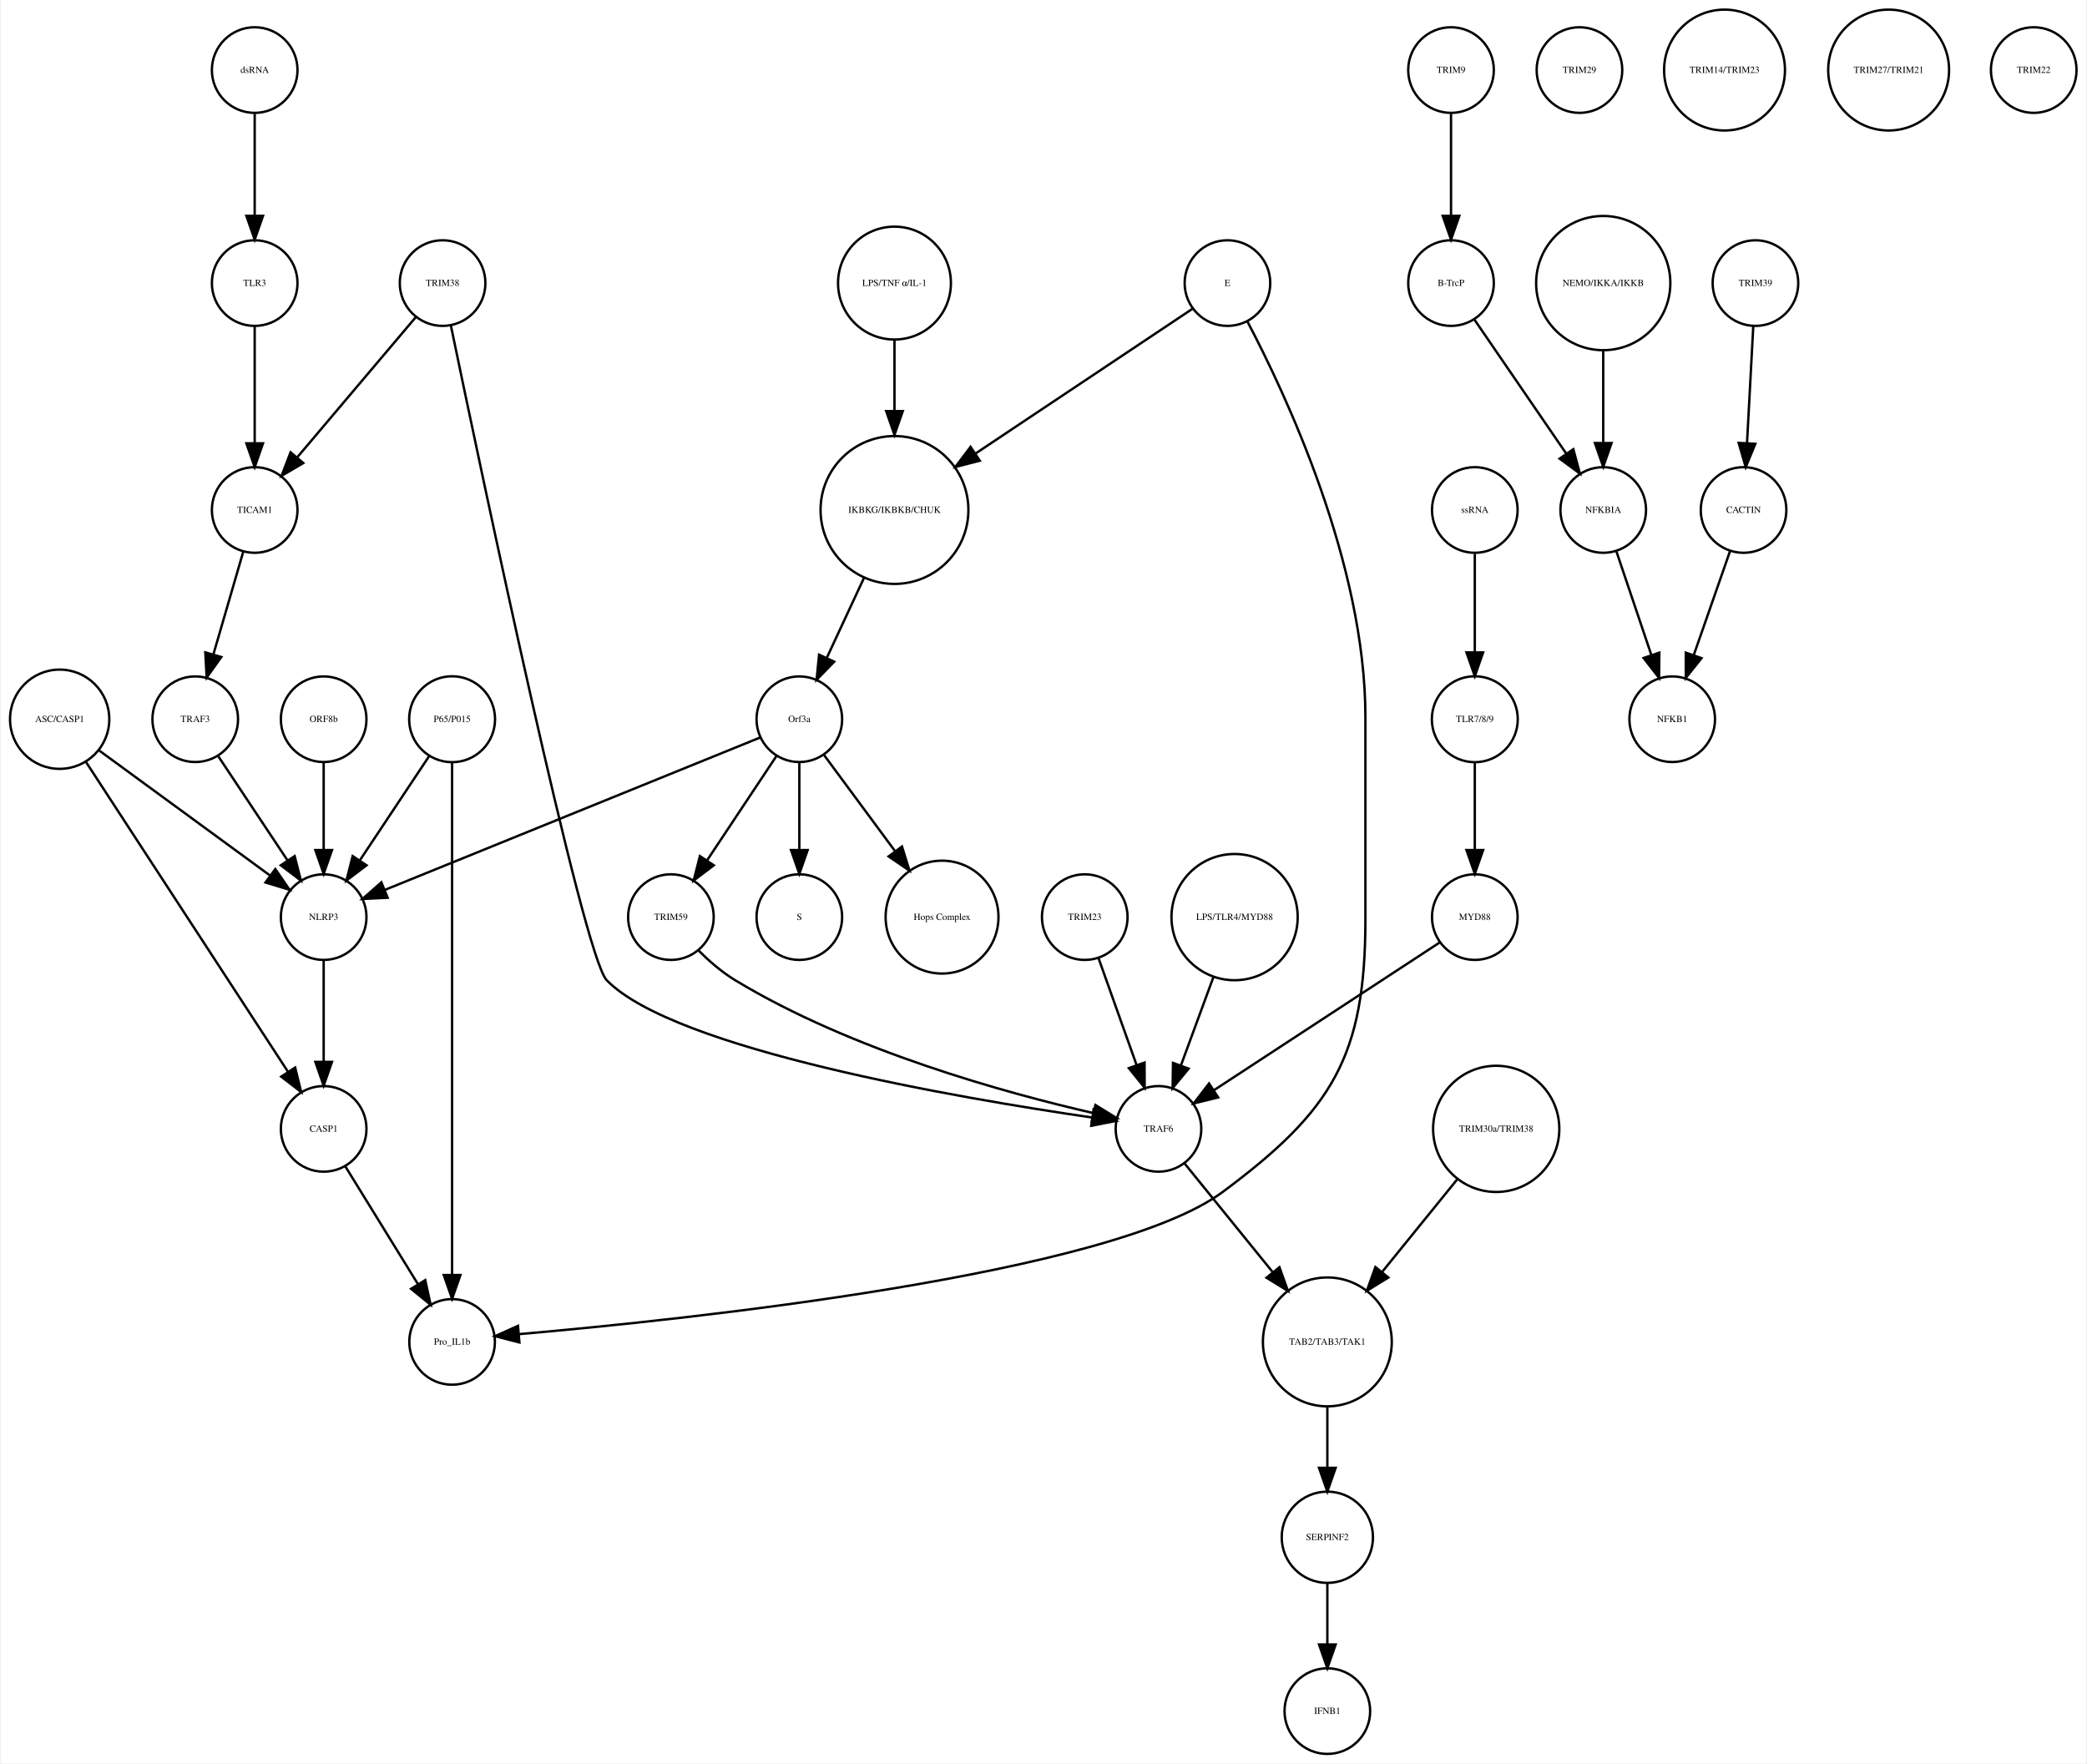
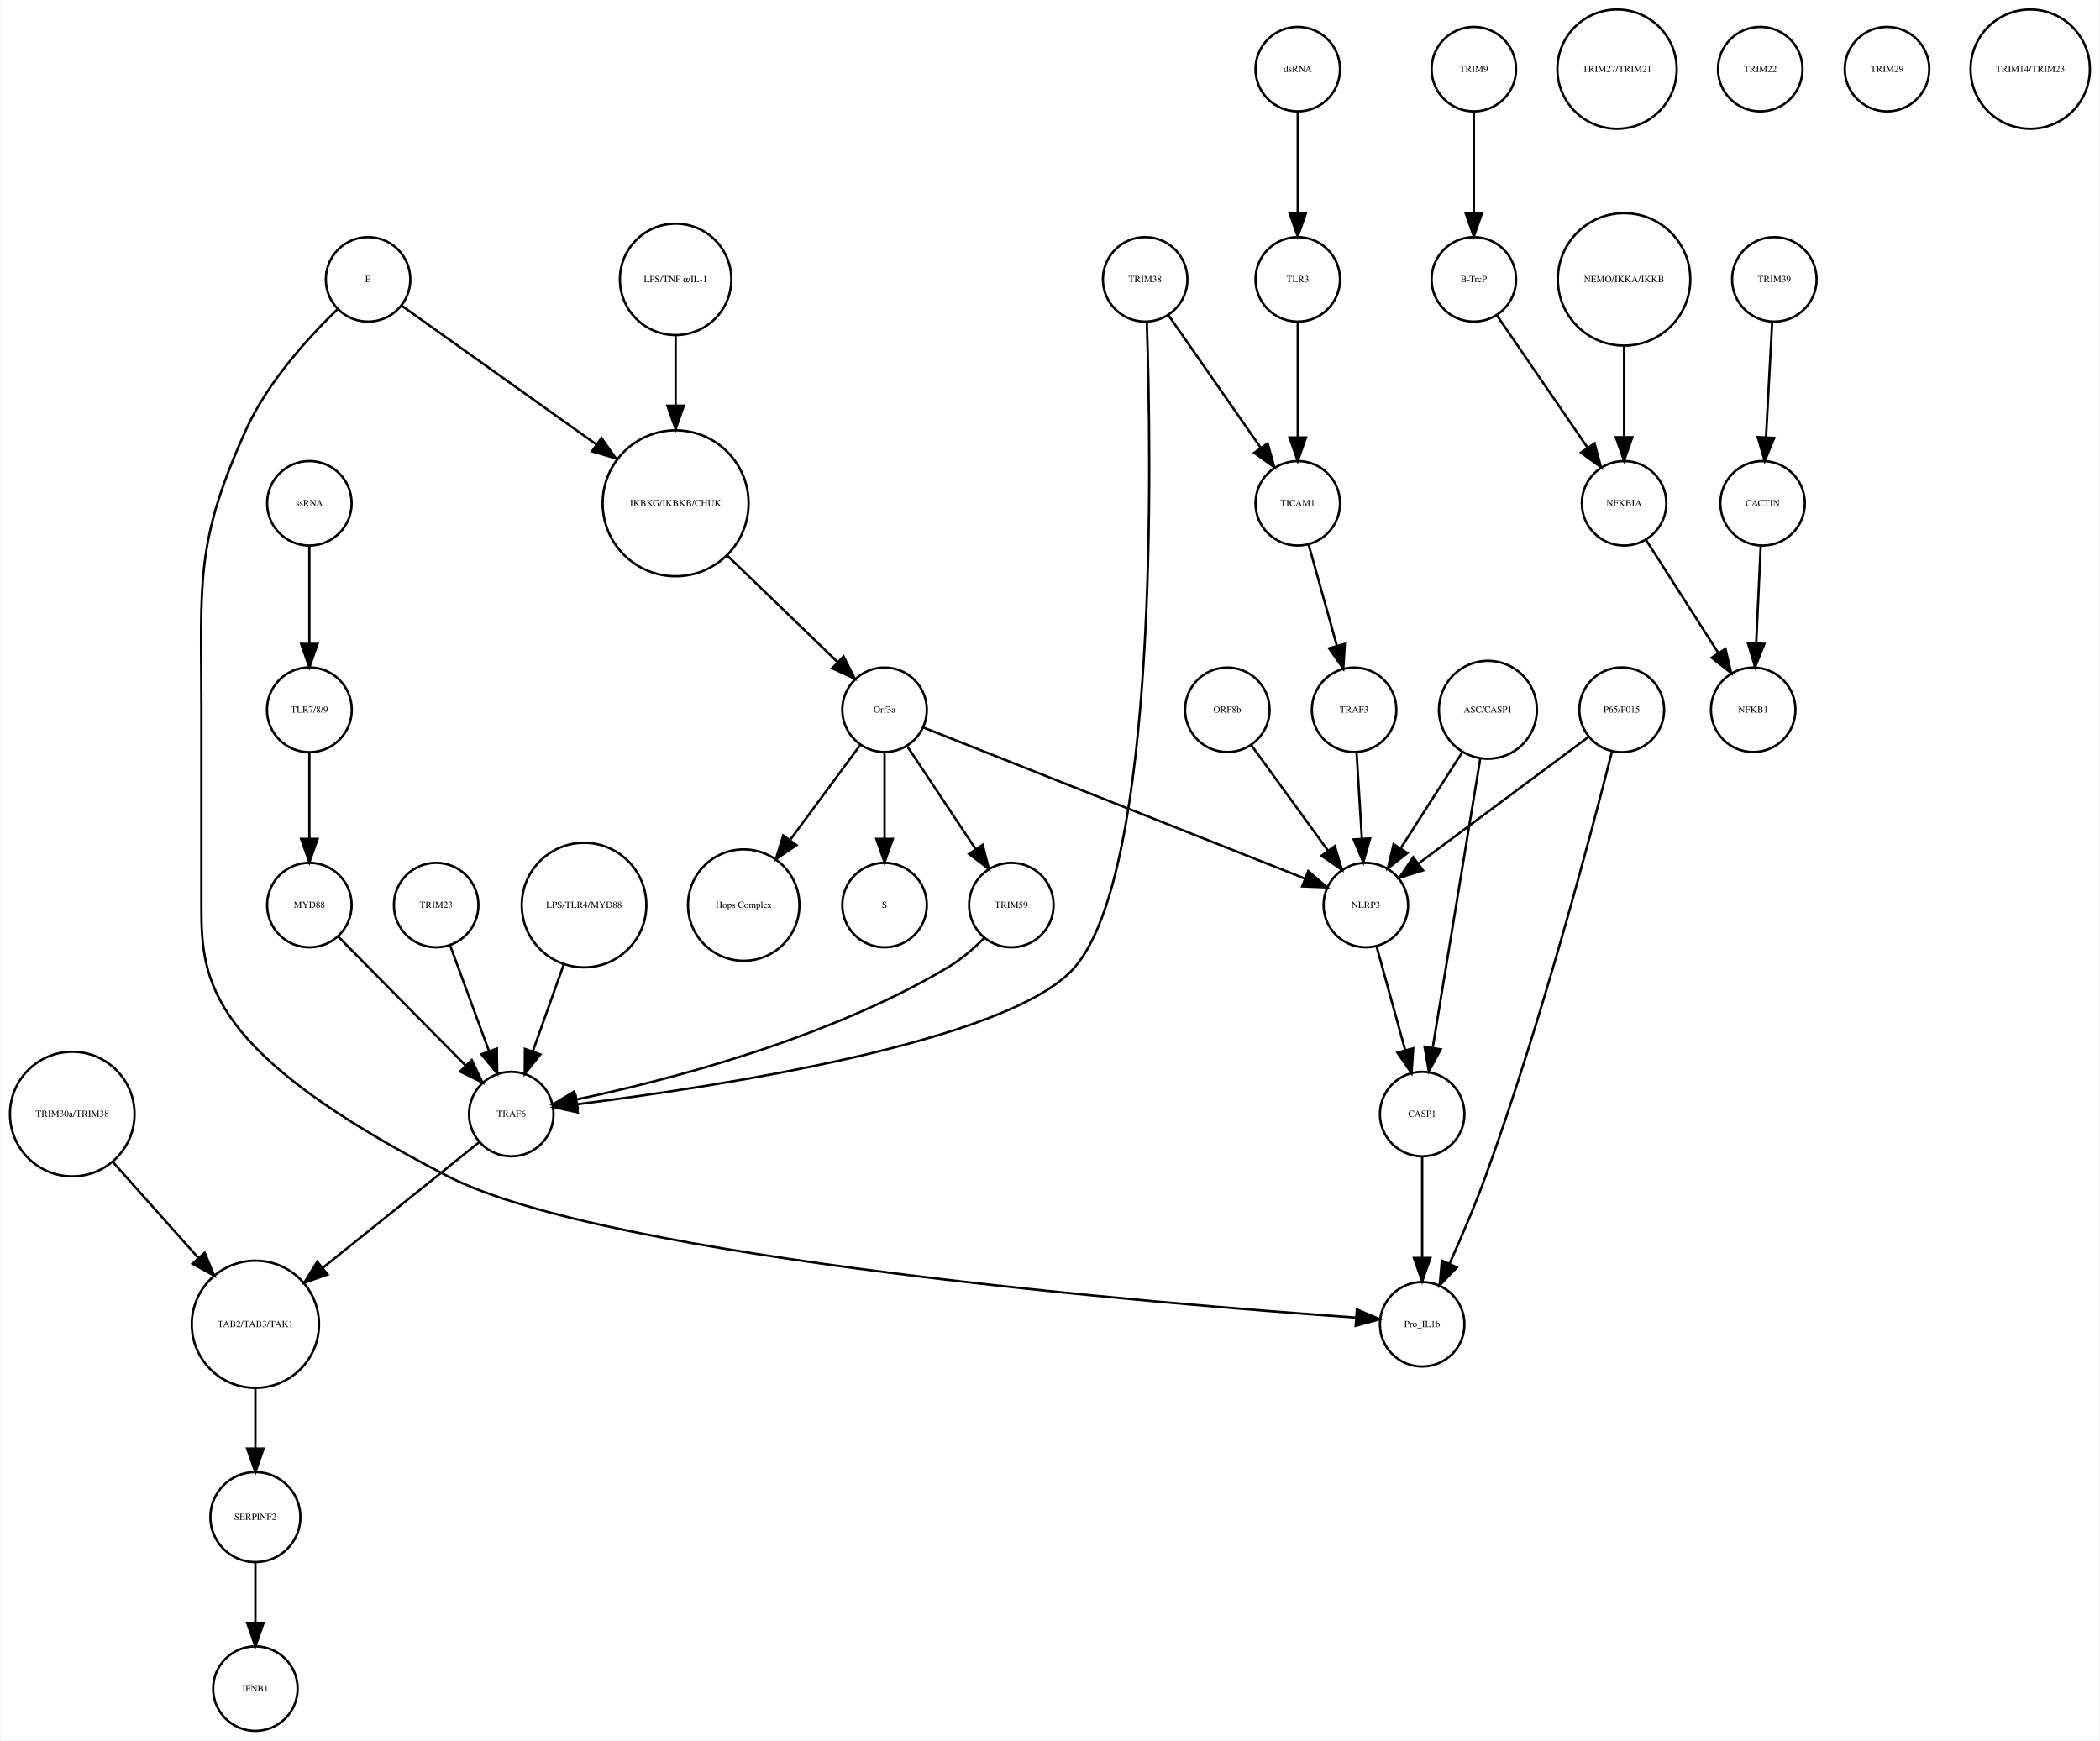
- <svg xmlns="http://www.w3.org/2000/svg" width="877pt" height="741pt" viewBox="0.00 0.00 876.68 741.41">
+ <svg xmlns="http://www.w3.org/2000/svg" width="894pt" height="741pt" viewBox="0.00 0.00 893.97 741.41">
  <g id="graph0" class="graph" transform="scale(1 1) rotate(0) translate(4 737.415)">
-     <polygon fill="white" stroke="none" points="-4,4 -4,-737.415 872.683,-737.415 872.683,4 -4,4" />
+     <polygon fill="white" stroke="none" points="-4,4 -4,-737.415 889.972,-737.415 889.972,4 -4,4" />
    <g id="node1" class="node">
-       <ellipse fill="none" stroke="black" cx="371.683" cy="-522.999" rx="31.08" ry="31.08" />
-       <text text-anchor="middle" x="371.683" y="-521.799" font-family="Times,serif" font-size="4.00">IKBKG/IKBKB/CHUK</text>
+       <ellipse fill="none" stroke="black" cx="283.517" cy="-522.999" rx="31.08" ry="31.08" />
+       <text text-anchor="middle" x="283.517" y="-521.799" font-family="Times,serif" font-size="4.00">IKBKG/IKBKB/CHUK</text>
    </g>
    <g id="node2" class="node">
-       <ellipse fill="none" stroke="black" cx="331.683" cy="-435.026" rx="18" ry="18" />
-       <text text-anchor="middle" x="331.683" y="-433.826" font-family="Times,serif" font-size="4.00">Orf3a</text>
+       <ellipse fill="none" stroke="black" cx="372.517" cy="-435.026" rx="18" ry="18" />
+       <text text-anchor="middle" x="372.517" y="-433.826" font-family="Times,serif" font-size="4.00">Orf3a</text>
    </g>
    <g id="edge1" class="edge">
-       <path fill="none" stroke="black" d="M358.806,-494.323C353.822,-483.61 348.158,-471.437 343.3,-460.996" />
-       <polygon fill="black" stroke="black" points="346.33,-459.21 338.938,-451.62 339.983,-462.163 346.33,-459.21" />
+       <path fill="none" stroke="black" d="M305.517,-500.747C319.936,-486.818 338.633,-468.757 352.61,-455.255" />
+       <polygon fill="black" stroke="black" points="355.072,-457.743 359.833,-448.278 350.209,-452.709 355.072,-457.743" />
    </g>
    <g id="node3" class="node">
-       <ellipse fill="none" stroke="black" cx="331.683" cy="-351.827" rx="18" ry="18" />
-       <text text-anchor="middle" x="331.683" y="-350.627" font-family="Times,serif" font-size="4.00">S</text>
+       <ellipse fill="none" stroke="black" cx="372.517" cy="-351.827" rx="18" ry="18" />
+       <text text-anchor="middle" x="372.517" y="-350.627" font-family="Times,serif" font-size="4.00">S</text>
    </g>
    <g id="edge2" class="edge">
-       <path fill="none" stroke="black" d="M331.683,-416.806C331.683,-406.148 331.683,-392.23 331.683,-380.097" />
-       <polygon fill="black" stroke="black" points="335.183,-380.022 331.683,-370.022 328.183,-380.022 335.183,-380.022" />
+       <path fill="none" stroke="black" d="M372.517,-416.806C372.517,-406.148 372.517,-392.23 372.517,-380.097" />
+       <polygon fill="black" stroke="black" points="376.017,-380.022 372.517,-370.022 369.017,-380.022 376.017,-380.022" />
    </g>
    <g id="node9" class="node">
-       <ellipse fill="none" stroke="black" cx="391.683" cy="-351.827" rx="23.73" ry="23.73" />
-       <text text-anchor="middle" x="391.683" y="-350.627" font-family="Times,serif" font-size="4.00">Hops Complex</text>
+       <ellipse fill="none" stroke="black" cx="312.517" cy="-351.827" rx="23.73" ry="23.73" />
+       <text text-anchor="middle" x="312.517" y="-350.627" font-family="Times,serif" font-size="4.00">Hops Complex</text>
    </g>
    <g id="edge3" class="edge">
-       <path fill="none" stroke="black" d="M342.134,-419.882C350.287,-408.85 361.85,-393.2 371.756,-379.794" />
-       <polygon fill="black" stroke="black" points="374.846,-381.502 377.974,-371.379 369.216,-377.342 374.846,-381.502" />
+       <path fill="none" stroke="black" d="M362.065,-419.882C353.913,-408.85 342.349,-393.2 332.443,-379.794" />
+       <polygon fill="black" stroke="black" points="334.983,-377.342 326.225,-371.379 329.353,-381.502 334.983,-377.342" />
+     </g>
+     <g id="node29" class="node">
+       <ellipse fill="none" stroke="black" cx="426.517" cy="-351.827" rx="18" ry="18" />
+       <text text-anchor="middle" x="426.517" y="-350.627" font-family="Times,serif" font-size="4.00">TRIM59</text>
+     </g>
+     <g id="edge4" class="edge">
+       <path fill="none" stroke="black" d="M382.171,-419.51C390.234,-407.385 401.875,-389.88 411.208,-375.847" />
+       <polygon fill="black" stroke="black" points="414.323,-377.483 416.946,-367.218 408.494,-373.607 414.323,-377.483" />
+     </g>
+     <g id="node38" class="node">
+       <ellipse fill="none" stroke="black" cx="577.517" cy="-351.827" rx="18" ry="18" />
+       <text text-anchor="middle" x="577.517" y="-350.627" font-family="Times,serif" font-size="4.00">NLRP3</text>
+     </g>
+     <g id="edge5" class="edge">
+       <path fill="none" stroke="black" d="M388.946,-427.519C424.482,-413.443 508.726,-380.074 551.554,-363.111" />
+       <polygon fill="black" stroke="black" points="553,-366.302 561.009,-359.366 550.423,-359.794 553,-366.302" />
+     </g>
+     <g id="node4" class="node">
+       <ellipse fill="none" stroke="black" cx="623.517" cy="-707.959" rx="18" ry="18" />
+       <text text-anchor="middle" x="623.517" y="-706.759" font-family="Times,serif" font-size="4.00">TRIM9</text>
+     </g>
+     <g id="node5" class="node">
+       <ellipse fill="none" stroke="black" cx="623.517" cy="-618.396" rx="18" ry="18" />
+       <text text-anchor="middle" x="623.517" y="-617.196" font-family="Times,serif" font-size="4.00">B-TrcP</text>
+     </g>
+     <g id="edge6" class="edge">
+       <path fill="none" stroke="black" d="M623.517,-689.659C623.517,-677.426 623.517,-660.775 623.517,-646.753" />
+       <polygon fill="black" stroke="black" points="627.017,-646.659 623.517,-636.659 620.017,-646.659 627.017,-646.659" />
+     </g>
+     <g id="node19" class="node">
+       <ellipse fill="none" stroke="black" cx="687.517" cy="-522.999" rx="18" ry="18" />
+       <text text-anchor="middle" x="687.517" y="-521.799" font-family="Times,serif" font-size="4.00">NFKBIA</text>
+     </g>
+     <g id="edge7" class="edge">
+       <path fill="none" stroke="black" d="M633.237,-603.211C643.48,-588.262 659.771,-564.489 671.835,-546.883" />
+       <polygon fill="black" stroke="black" points="674.939,-548.545 677.705,-538.317 669.165,-544.588 674.939,-548.545" />
+     </g>
+     <g id="node6" class="node">
+       <ellipse fill="none" stroke="black" cx="751.517" cy="-618.396" rx="18" ry="18" />
+       <text text-anchor="middle" x="751.517" y="-617.196" font-family="Times,serif" font-size="4.00">TRIM39</text>
+     </g>
+     <g id="node7" class="node">
+       <ellipse fill="none" stroke="black" cx="746.517" cy="-522.999" rx="18" ry="18" />
+       <text text-anchor="middle" x="746.517" y="-521.799" font-family="Times,serif" font-size="4.00">CACTIN</text>
+     </g>
+     <g id="edge8" class="edge">
+       <path fill="none" stroke="black" d="M750.599,-600.265C749.866,-586.573 748.825,-567.12 747.977,-551.288" />
+       <polygon fill="black" stroke="black" points="751.457,-550.819 747.428,-541.021 744.467,-551.193 751.457,-550.819" />
+     </g>
+     <g id="node8" class="node">
+       <ellipse fill="none" stroke="black" cx="742.517" cy="-435.026" rx="18" ry="18" />
+       <text text-anchor="middle" x="742.517" y="-433.826" font-family="Times,serif" font-size="4.00">NFKB1</text>
+     </g>
+     <g id="edge9" class="edge">
+       <path fill="none" stroke="black" d="M745.726,-505.013C745.176,-493.198 744.431,-477.184 743.798,-463.559" />
+       <polygon fill="black" stroke="black" points="747.28,-463.097 743.319,-453.271 740.287,-463.423 747.28,-463.097" />
    </g>
    <g id="node10" class="node">
-       <ellipse fill="none" stroke="black" cx="131.683" cy="-351.827" rx="18" ry="18" />
-       <text text-anchor="middle" x="131.683" y="-350.627" font-family="Times,serif" font-size="4.00">NLRP3</text>
-     </g>
-     <g id="edge4" class="edge">
-       <path fill="none" stroke="black" d="M315.316,-427.381C280.583,-413.28 199.266,-380.265 157.478,-363.3" />
-       <polygon fill="black" stroke="black" points="158.577,-359.969 147.995,-359.45 155.944,-366.455 158.577,-359.969" />
+       <ellipse fill="none" stroke="black" cx="548.517" cy="-522.999" rx="18" ry="18" />
+       <text text-anchor="middle" x="548.517" y="-521.799" font-family="Times,serif" font-size="4.00">TICAM1</text>
+     </g>
+     <g id="node35" class="node">
+       <ellipse fill="none" stroke="black" cx="572.517" cy="-435.026" rx="18" ry="18" />
+       <text text-anchor="middle" x="572.517" y="-433.826" font-family="Times,serif" font-size="4.00">TRAF3</text>
+     </g>
+     <g id="edge10" class="edge">
+       <path fill="none" stroke="black" d="M553.144,-505.422C556.531,-493.291 561.196,-476.578 565.1,-462.593" />
+       <polygon fill="black" stroke="black" points="568.586,-463.125 567.903,-452.552 561.843,-461.242 568.586,-463.125" />
+     </g>
+     <g id="node11" class="node">
+       <ellipse fill="none" stroke="black" cx="104.517" cy="-173.231" rx="27.094" ry="27.094" />
+       <text text-anchor="middle" x="104.517" y="-172.031" font-family="Times,serif" font-size="4.00">TAB2/TAB3/TAK1</text>
+     </g>
+     <g id="node31" class="node">
+       <ellipse fill="none" stroke="black" cx="104.517" cy="-91.092" rx="19.184" ry="19.184" />
+       <text text-anchor="middle" x="104.517" y="-89.892" font-family="Times,serif" font-size="4.00">SERPINF2</text>
+     </g>
+     <g id="edge11" class="edge">
+       <path fill="none" stroke="black" d="M104.517,-145.99C104.517,-137.774 104.517,-128.673 104.517,-120.325" />
+       <polygon fill="black" stroke="black" points="108.017,-120.277 104.517,-110.277 101.017,-120.277 108.017,-120.277" />
+     </g>
+     <g id="node12" class="node">
+       <ellipse fill="none" stroke="black" cx="686.517" cy="-435.026" rx="18.062" ry="18.062" />
+       <text text-anchor="middle" x="686.517" y="-433.826" font-family="Times,serif" font-size="4.00">P65/P015</text>
+     </g>
+     <g id="node37" class="node">
+       <ellipse fill="none" stroke="black" cx="601.517" cy="-173.231" rx="18" ry="18" />
+       <text text-anchor="middle" x="601.517" y="-172.031" font-family="Times,serif" font-size="4.00">Pro_IL1b</text>
+     </g>
+     <g id="edge12" class="edge">
+       <path fill="none" stroke="black" d="M682.391,-417.394C673.721,-383.096 652.422,-302.201 628.517,-236.277 623.994,-223.806 618.208,-210.265 613.153,-199.024" />
+       <polygon fill="black" stroke="black" points="616.288,-197.463 608.949,-189.822 609.921,-200.372 616.288,-197.463" />
+     </g>
+     <g id="edge13" class="edge">
+       <path fill="none" stroke="black" d="M672.267,-423.411C653.825,-409.673 621.491,-385.585 599.792,-369.421" />
+       <polygon fill="black" stroke="black" points="601.88,-366.612 591.77,-363.445 597.698,-372.226 601.88,-366.612" />
+     </g>
+     <g id="node13" class="node">
+       <ellipse fill="none" stroke="black" cx="283.517" cy="-618.396" rx="23.73" ry="23.73" />
+       <text text-anchor="middle" x="283.517" y="-617.196" font-family="Times,serif" font-size="4.00">LPS/TNF α/IL-1</text>
+     </g>
+     <g id="edge14" class="edge">
+       <path fill="none" stroke="black" d="M283.517,-594.309C283.517,-585.408 283.517,-574.955 283.517,-564.87" />
+       <polygon fill="black" stroke="black" points="287.017,-564.574 283.517,-554.574 280.017,-564.574 287.017,-564.574" />
+     </g>
+     <g id="node14" class="node">
+       <ellipse fill="none" stroke="black" cx="127.517" cy="-435.026" rx="18.062" ry="18.062" />
+       <text text-anchor="middle" x="127.517" y="-433.826" font-family="Times,serif" font-size="4.00">TLR7/8/9</text>
+     </g>
+     <g id="node39" class="node">
+       <ellipse fill="none" stroke="black" cx="127.517" cy="-351.827" rx="18" ry="18" />
+       <text text-anchor="middle" x="127.517" y="-350.627" font-family="Times,serif" font-size="4.00">MYD88</text>
+     </g>
+     <g id="edge15" class="edge">
+       <path fill="none" stroke="black" d="M127.517,-416.806C127.517,-406.148 127.517,-392.23 127.517,-380.097" />
+       <polygon fill="black" stroke="black" points="131.017,-380.022 127.517,-370.022 124.017,-380.022 131.017,-380.022" />
+     </g>
+     <g id="node15" class="node">
+       <ellipse fill="none" stroke="black" cx="26.517" cy="-262.794" rx="26.533" ry="26.533" />
+       <text text-anchor="middle" x="26.517" y="-261.594" font-family="Times,serif" font-size="4.00">TRIM30a/TRIM38</text>
+     </g>
+     <g id="edge16" class="edge">
+       <path fill="none" stroke="black" d="M43.827,-242.361C54.557,-230.315 68.499,-214.663 80.314,-201.4" />
+       <polygon fill="black" stroke="black" points="82.946,-203.707 86.984,-193.912 77.719,-199.051 82.946,-203.707" />
+     </g>
+     <g id="node16" class="node">
+       <ellipse fill="none" stroke="black" cx="548.517" cy="-707.959" rx="18" ry="18" />
+       <text text-anchor="middle" x="548.517" y="-706.759" font-family="Times,serif" font-size="4.00">dsRNA</text>
+     </g>
+     <g id="node17" class="node">
+       <ellipse fill="none" stroke="black" cx="548.517" cy="-618.396" rx="18" ry="18" />
+       <text text-anchor="middle" x="548.517" y="-617.196" font-family="Times,serif" font-size="4.00">TLR3</text>
+     </g>
+     <g id="edge17" class="edge">
+       <path fill="none" stroke="black" d="M548.517,-689.659C548.517,-677.426 548.517,-660.775 548.517,-646.753" />
+       <polygon fill="black" stroke="black" points="552.017,-646.659 548.517,-636.659 545.017,-646.659 552.017,-646.659" />
+     </g>
+     <g id="edge18" class="edge">
+       <path fill="none" stroke="black" d="M548.517,-600.265C548.517,-586.573 548.517,-567.12 548.517,-551.288" />
+       <polygon fill="black" stroke="black" points="552.017,-551.02 548.517,-541.021 545.017,-551.021 552.017,-551.02" />
+     </g>
+     <g id="node18" class="node">
+       <ellipse fill="none" stroke="black" cx="684.517" cy="-707.959" rx="25.412" ry="25.412" />
+       <text text-anchor="middle" x="684.517" y="-706.759" font-family="Times,serif" font-size="4.00">TRIM27/TRIM21</text>
+     </g>
+     <g id="edge19" class="edge">
+       <path fill="none" stroke="black" d="M696.847,-507.415C705.301,-494.199 717.903,-474.501 727.729,-459.142" />
+       <polygon fill="black" stroke="black" points="730.7,-460.992 733.141,-450.682 724.803,-457.219 730.7,-460.992" />
+     </g>
+     <g id="node20" class="node">
+       <ellipse fill="none" stroke="black" cx="745.517" cy="-707.959" rx="18" ry="18" />
+       <text text-anchor="middle" x="745.517" y="-706.759" font-family="Times,serif" font-size="4.00">TRIM22</text>
+     </g>
+     <g id="node21" class="node">
+       <ellipse fill="none" stroke="black" cx="127.517" cy="-522.999" rx="18" ry="18" />
+       <text text-anchor="middle" x="127.517" y="-521.799" font-family="Times,serif" font-size="4.00">ssRNA</text>
+     </g>
+     <g id="edge20" class="edge">
+       <path fill="none" stroke="black" d="M127.517,-504.601C127.517,-492.754 127.517,-476.83 127.517,-463.309" />
+       <polygon fill="black" stroke="black" points="131.017,-463.105 127.517,-453.105 124.017,-463.105 131.017,-463.105" />
+     </g>
+     <g id="node22" class="node">
+       <ellipse fill="none" stroke="black" cx="629.517" cy="-435.026" rx="20.867" ry="20.867" />
+       <text text-anchor="middle" x="629.517" y="-433.826" font-family="Times,serif" font-size="4.00">ASC/CASP1</text>
+     </g>
+     <g id="node34" class="node">
+       <ellipse fill="none" stroke="black" cx="601.517" cy="-262.794" rx="18" ry="18" />
+       <text text-anchor="middle" x="601.517" y="-261.594" font-family="Times,serif" font-size="4.00">CASP1</text>
+     </g>
+     <g id="edge21" class="edge">
+       <path fill="none" stroke="black" d="M626.305,-414.499C621.327,-384.238 611.734,-325.912 606.052,-291.368" />
+       <polygon fill="black" stroke="black" points="609.432,-290.353 604.355,-281.054 602.525,-291.489 609.432,-290.353" />
+     </g>
+     <g id="edge22" class="edge">
+       <path fill="none" stroke="black" d="M618.742,-417.202C611.104,-405.275 600.76,-389.122 592.344,-375.98" />
+       <polygon fill="black" stroke="black" points="595.223,-373.986 586.883,-367.452 589.328,-377.761 595.223,-373.986" />
+     </g>
+     <g id="node23" class="node">
+       <ellipse fill="none" stroke="black" cx="244.517" cy="-351.827" rx="26.533" ry="26.533" />
+       <text text-anchor="middle" x="244.517" y="-350.627" font-family="Times,serif" font-size="4.00">LPS/TLR4/MYD88</text>
+     </g>
+     <g id="node27" class="node">
+       <ellipse fill="none" stroke="black" cx="213.517" cy="-262.794" rx="18" ry="18" />
+       <text text-anchor="middle" x="213.517" y="-261.594" font-family="Times,serif" font-size="4.00">TRAF6</text>
+     </g>
+     <g id="edge23" class="edge">
+       <path fill="none" stroke="black" d="M235.881,-326.583C231.78,-315.068 226.875,-301.297 222.705,-289.59" />
+       <polygon fill="black" stroke="black" points="225.92,-288.187 219.268,-279.941 219.326,-290.536 225.92,-288.187" />
+     </g>
+     <g id="node24" class="node">
+       <ellipse fill="none" stroke="black" cx="518.517" cy="-435.026" rx="18" ry="18" />
+       <text text-anchor="middle" x="518.517" y="-433.826" font-family="Times,serif" font-size="4.00">ORF8b</text>
+     </g>
+     <g id="edge24" class="edge">
+       <path fill="none" stroke="black" d="M528.794,-419.882C537.761,-407.54 550.927,-389.421 561.312,-375.128" />
+       <polygon fill="black" stroke="black" points="564.311,-376.956 567.357,-366.809 558.648,-372.841 564.311,-376.956" />
+     </g>
+     <g id="node25" class="node">
+       <ellipse fill="none" stroke="black" cx="104.517" cy="-18" rx="18" ry="18" />
+       <text text-anchor="middle" x="104.517" y="-16.8" font-family="Times,serif" font-size="4.00">IFNB1</text>
+     </g>
+     <g id="node26" class="node">
+       <ellipse fill="none" stroke="black" cx="483.517" cy="-618.396" rx="18" ry="18" />
+       <text text-anchor="middle" x="483.517" y="-617.196" font-family="Times,serif" font-size="4.00">TRIM38</text>
+     </g>
+     <g id="edge25" class="edge">
+       <path fill="none" stroke="black" d="M493.389,-603.211C503.792,-588.262 520.337,-564.489 532.59,-546.883" />
+       <polygon fill="black" stroke="black" points="535.712,-548.524 538.551,-538.317 529.966,-544.526 535.712,-548.524" />
+     </g>
+     <g id="edge26" class="edge">
+       <path fill="none" stroke="black" d="M484.22,-600.122C486.147,-543.802 489.2,-366.732 453.517,-325.31 425.889,-293.241 298.886,-274.122 241.638,-266.995" />
+       <polygon fill="black" stroke="black" points="241.832,-263.493 231.484,-265.767 240.991,-270.443 241.832,-263.493" />
+     </g>
+     <g id="edge27" class="edge">
+       <path fill="none" stroke="black" d="M199.712,-250.704C183.05,-237.319 154.6,-214.464 133.131,-197.217" />
+       <polygon fill="black" stroke="black" points="135.271,-194.447 125.283,-190.913 130.887,-199.905 135.271,-194.447" />
+     </g>
+     <g id="node28" class="node">
+       <ellipse fill="none" stroke="black" cx="152.517" cy="-618.396" rx="18" ry="18" />
+       <text text-anchor="middle" x="152.517" y="-617.196" font-family="Times,serif" font-size="4.00">E</text>
+     </g>
+     <g id="edge28" class="edge">
+       <path fill="none" stroke="black" d="M166.785,-607.223C186.531,-593.145 222.793,-567.292 249.681,-548.122" />
+       <polygon fill="black" stroke="black" points="251.938,-550.811 258.048,-542.156 247.874,-545.112 251.938,-550.811" />
+     </g>
+     <g id="edge29" class="edge">
+       <path fill="none" stroke="black" d="M139.549,-605.719C127.393,-593.978 109.75,-574.73 100.517,-554.288 78.603,-505.773 81.516,-489.261 81.516,-436.026 81.516,-436.026 81.516,-436.026 81.516,-350.827 81.516,-319.292 84.587,-288.77 186.517,-236.277 254.697,-201.165 491.443,-181.839 573.362,-176.083" />
+       <polygon fill="black" stroke="black" points="573.695,-179.569 583.431,-175.39 573.214,-172.585 573.695,-179.569" />
+     </g>
+     <g id="edge30" class="edge">
+       <path fill="none" stroke="black" d="M415.092,-337.896C410.598,-333.419 405.165,-328.683 399.517,-325.31 348.087,-294.602 279.39,-277.031 241.524,-269.055" />
+       <polygon fill="black" stroke="black" points="241.755,-265.531 231.258,-266.97 240.362,-272.391 241.755,-265.531" />
    </g>
    <g id="node30" class="node">
-       <ellipse fill="none" stroke="black" cx="277.683" cy="-351.827" rx="18" ry="18" />
-       <text text-anchor="middle" x="277.683" y="-350.627" font-family="Times,serif" font-size="4.00">TRIM59</text>
-     </g>
-     <g id="edge5" class="edge">
-       <path fill="none" stroke="black" d="M322.029,-419.51C313.966,-407.385 302.324,-389.88 292.992,-375.847" />
-       <polygon fill="black" stroke="black" points="295.705,-373.607 287.253,-367.218 289.877,-377.483 295.705,-373.607" />
-     </g>
-     <g id="node4" class="node">
-       <ellipse fill="none" stroke="black" cx="605.683" cy="-707.959" rx="18" ry="18" />
-       <text text-anchor="middle" x="605.683" y="-706.759" font-family="Times,serif" font-size="4.00">TRIM9</text>
-     </g>
-     <g id="node5" class="node">
-       <ellipse fill="none" stroke="black" cx="605.683" cy="-618.396" rx="18" ry="18" />
-       <text text-anchor="middle" x="605.683" y="-617.196" font-family="Times,serif" font-size="4.00">B-TrcP</text>
-     </g>
-     <g id="edge6" class="edge">
-       <path fill="none" stroke="black" d="M605.683,-689.659C605.683,-677.426 605.683,-660.775 605.683,-646.753" />
-       <polygon fill="black" stroke="black" points="609.183,-646.659 605.683,-636.659 602.183,-646.659 609.183,-646.659" />
-     </g>
-     <g id="node28" class="node">
-       <ellipse fill="none" stroke="black" cx="669.683" cy="-522.999" rx="18" ry="18" />
-       <text text-anchor="middle" x="669.683" y="-521.799" font-family="Times,serif" font-size="4.00">NFKBIA</text>
-     </g>
-     <g id="edge7" class="edge">
-       <path fill="none" stroke="black" d="M615.403,-603.211C625.647,-588.262 641.937,-564.489 654.002,-546.883" />
-       <polygon fill="black" stroke="black" points="657.106,-548.545 659.871,-538.317 651.331,-544.588 657.106,-548.545" />
-     </g>
-     <g id="node6" class="node">
-       <ellipse fill="none" stroke="black" cx="733.683" cy="-618.396" rx="18" ry="18" />
-       <text text-anchor="middle" x="733.683" y="-617.196" font-family="Times,serif" font-size="4.00">TRIM39</text>
-     </g>
-     <g id="node7" class="node">
-       <ellipse fill="none" stroke="black" cx="728.683" cy="-522.999" rx="18" ry="18" />
-       <text text-anchor="middle" x="728.683" y="-521.799" font-family="Times,serif" font-size="4.00">CACTIN</text>
-     </g>
-     <g id="edge8" class="edge">
-       <path fill="none" stroke="black" d="M732.766,-600.265C732.033,-586.573 730.991,-567.12 730.144,-551.288" />
-       <polygon fill="black" stroke="black" points="733.624,-550.819 729.594,-541.021 726.634,-551.193 733.624,-550.819" />
-     </g>
-     <g id="node8" class="node">
-       <ellipse fill="none" stroke="black" cx="698.683" cy="-435.026" rx="18" ry="18" />
-       <text text-anchor="middle" x="698.683" y="-433.826" font-family="Times,serif" font-size="4.00">NFKB1</text>
-     </g>
-     <g id="edge9" class="edge">
-       <path fill="none" stroke="black" d="M723.04,-505.828C718.751,-493.538 712.764,-476.378 707.798,-462.149" />
-       <polygon fill="black" stroke="black" points="711.002,-460.705 704.402,-452.417 704.392,-463.012 711.002,-460.705" />
-     </g>
-     <g id="node35" class="node">
-       <ellipse fill="none" stroke="black" cx="131.683" cy="-262.794" rx="18" ry="18" />
-       <text text-anchor="middle" x="131.683" y="-261.594" font-family="Times,serif" font-size="4.00">CASP1</text>
-     </g>
-     <g id="edge10" class="edge">
-       <path fill="none" stroke="black" d="M131.683,-333.632C131.683,-321.473 131.683,-304.923 131.683,-290.986" />
-       <polygon fill="black" stroke="black" points="135.183,-290.953 131.683,-280.953 128.183,-290.953 135.183,-290.953" />
-     </g>
-     <g id="node11" class="node">
-       <ellipse fill="none" stroke="black" cx="553.683" cy="-18" rx="18" ry="18" />
-       <text text-anchor="middle" x="553.683" y="-16.8" font-family="Times,serif" font-size="4.00">IFNB1</text>
-     </g>
-     <g id="node12" class="node">
-       <ellipse fill="none" stroke="black" cx="131.683" cy="-435.026" rx="18" ry="18" />
-       <text text-anchor="middle" x="131.683" y="-433.826" font-family="Times,serif" font-size="4.00">ORF8b</text>
-     </g>
-     <g id="edge11" class="edge">
-       <path fill="none" stroke="black" d="M131.683,-416.806C131.683,-406.148 131.683,-392.23 131.683,-380.097" />
-       <polygon fill="black" stroke="black" points="135.183,-380.022 131.683,-370.022 128.183,-380.022 135.183,-380.022" />
-     </g>
-     <g id="node13" class="node">
-       <ellipse fill="none" stroke="black" cx="181.683" cy="-618.396" rx="18" ry="18" />
-       <text text-anchor="middle" x="181.683" y="-617.196" font-family="Times,serif" font-size="4.00">TRIM38</text>
-     </g>
-     <g id="node16" class="node">
-       <ellipse fill="none" stroke="black" cx="102.683" cy="-522.999" rx="18" ry="18" />
-       <text text-anchor="middle" x="102.683" y="-521.799" font-family="Times,serif" font-size="4.00">TICAM1</text>
-     </g>
-     <g id="edge12" class="edge">
-       <path fill="none" stroke="black" d="M170.364,-604.014C157.341,-588.617 135.789,-563.138 120.508,-545.072" />
-       <polygon fill="black" stroke="black" points="123.111,-542.73 113.981,-537.355 117.767,-547.251 123.111,-542.73" />
+       <ellipse fill="none" stroke="black" cx="687.517" cy="-618.396" rx="28.215" ry="28.215" />
+       <text text-anchor="middle" x="687.517" y="-617.196" font-family="Times,serif" font-size="4.00">NEMO/IKKA/IKKB</text>
+     </g>
+     <g id="edge31" class="edge">
+       <path fill="none" stroke="black" d="M687.517,-590.13C687.517,-577.887 687.517,-563.475 687.517,-551.235" />
+       <polygon fill="black" stroke="black" points="691.017,-551.147 687.517,-541.147 684.017,-551.147 691.017,-551.147" />
+     </g>
+     <g id="edge32" class="edge">
+       <path fill="none" stroke="black" d="M104.517,-71.784C104.517,-64.031 104.517,-54.836 104.517,-46.309" />
+       <polygon fill="black" stroke="black" points="108.017,-46.025 104.517,-36.026 101.017,-46.026 108.017,-46.025" />
    </g>
    <g id="node32" class="node">
-       <ellipse fill="none" stroke="black" cx="482.683" cy="-262.794" rx="18" ry="18" />
-       <text text-anchor="middle" x="482.683" y="-261.594" font-family="Times,serif" font-size="4.00">TRAF6</text>
-     </g>
-     <g id="edge13" class="edge">
-       <path fill="none" stroke="black" d="M185.138,-600.672C197.707,-540.139 240.78,-335.486 250.683,-325.31 279.086,-296.124 399.373,-275.644 454.668,-267.59" />
-       <polygon fill="black" stroke="black" points="455.407,-271.02 464.814,-266.146 454.421,-264.09 455.407,-271.02" />
-     </g>
-     <g id="node14" class="node">
-       <ellipse fill="none" stroke="black" cx="615.683" cy="-435.026" rx="18.062" ry="18.062" />
-       <text text-anchor="middle" x="615.683" y="-433.826" font-family="Times,serif" font-size="4.00">TLR7/8/9</text>
-     </g>
-     <g id="node34" class="node">
-       <ellipse fill="none" stroke="black" cx="615.683" cy="-351.827" rx="18" ry="18" />
-       <text text-anchor="middle" x="615.683" y="-350.627" font-family="Times,serif" font-size="4.00">MYD88</text>
-     </g>
-     <g id="edge14" class="edge">
-       <path fill="none" stroke="black" d="M615.683,-416.806C615.683,-406.148 615.683,-392.23 615.683,-380.097" />
-       <polygon fill="black" stroke="black" points="619.183,-380.022 615.683,-370.022 612.183,-380.022 619.183,-380.022" />
-     </g>
-     <g id="node15" class="node">
-       <ellipse fill="none" stroke="black" cx="102.683" cy="-707.959" rx="18" ry="18" />
-       <text text-anchor="middle" x="102.683" y="-706.759" font-family="Times,serif" font-size="4.00">dsRNA</text>
-     </g>
-     <g id="node18" class="node">
-       <ellipse fill="none" stroke="black" cx="102.683" cy="-618.396" rx="18" ry="18" />
-       <text text-anchor="middle" x="102.683" y="-617.196" font-family="Times,serif" font-size="4.00">TLR3</text>
-     </g>
-     <g id="edge15" class="edge">
-       <path fill="none" stroke="black" d="M102.683,-689.659C102.683,-677.426 102.683,-660.775 102.683,-646.753" />
-       <polygon fill="black" stroke="black" points="106.183,-646.659 102.683,-636.659 99.183,-646.659 106.183,-646.659" />
-     </g>
-     <g id="node37" class="node">
-       <ellipse fill="none" stroke="black" cx="77.683" cy="-435.026" rx="18" ry="18" />
-       <text text-anchor="middle" x="77.683" y="-433.826" font-family="Times,serif" font-size="4.00">TRAF3</text>
-     </g>
-     <g id="edge16" class="edge">
-       <path fill="none" stroke="black" d="M97.863,-505.422C94.3,-493.172 89.379,-476.249 85.289,-462.182" />
-       <polygon fill="black" stroke="black" points="88.641,-461.177 82.488,-452.552 81.92,-463.131 88.641,-461.177" />
-     </g>
-     <g id="node17" class="node">
-       <ellipse fill="none" stroke="black" cx="451.683" cy="-351.827" rx="18" ry="18" />
-       <text text-anchor="middle" x="451.683" y="-350.627" font-family="Times,serif" font-size="4.00">TRIM23</text>
-     </g>
-     <g id="edge17" class="edge">
-       <path fill="none" stroke="black" d="M457.514,-334.457C462.017,-321.814 468.333,-304.082 473.511,-289.544" />
-       <polygon fill="black" stroke="black" points="476.82,-290.685 476.878,-280.091 470.226,-288.337 476.82,-290.685" />
-     </g>
-     <g id="edge18" class="edge">
-       <path fill="none" stroke="black" d="M102.683,-600.265C102.683,-586.573 102.683,-567.12 102.683,-551.288" />
-       <polygon fill="black" stroke="black" points="106.183,-551.02 102.683,-541.021 99.183,-551.021 106.183,-551.02" />
-     </g>
-     <g id="node19" class="node">
-       <ellipse fill="none" stroke="black" cx="553.683" cy="-173.231" rx="27.094" ry="27.094" />
-       <text text-anchor="middle" x="553.683" y="-172.031" font-family="Times,serif" font-size="4.00">TAB2/TAB3/TAK1</text>
-     </g>
-     <g id="node20" class="node">
-       <ellipse fill="none" stroke="black" cx="553.683" cy="-91.092" rx="19.184" ry="19.184" />
-       <text text-anchor="middle" x="553.683" y="-89.892" font-family="Times,serif" font-size="4.00">SERPINF2</text>
-     </g>
-     <g id="edge19" class="edge">
-       <path fill="none" stroke="black" d="M553.683,-145.99C553.683,-137.774 553.683,-128.673 553.683,-120.325" />
-       <polygon fill="black" stroke="black" points="557.183,-120.277 553.683,-110.277 550.183,-120.277 557.183,-120.277" />
-     </g>
-     <g id="edge20" class="edge">
-       <path fill="none" stroke="black" d="M553.683,-71.784C553.683,-64.031 553.683,-54.836 553.683,-46.309" />
-       <polygon fill="black" stroke="black" points="557.183,-46.025 553.683,-36.026 550.183,-46.026 557.183,-46.025" />
-     </g>
-     <g id="node21" class="node">
-       <ellipse fill="none" stroke="black" cx="659.683" cy="-707.959" rx="18" ry="18" />
-       <text text-anchor="middle" x="659.683" y="-706.759" font-family="Times,serif" font-size="4.00">TRIM29</text>
-     </g>
-     <g id="node22" class="node">
-       <ellipse fill="none" stroke="black" cx="185.683" cy="-173.231" rx="18" ry="18" />
-       <text text-anchor="middle" x="185.683" y="-172.031" font-family="Times,serif" font-size="4.00">Pro_IL1b</text>
-     </g>
-     <g id="node23" class="node">
-       <ellipse fill="none" stroke="black" cx="371.683" cy="-618.396" rx="23.73" ry="23.73" />
-       <text text-anchor="middle" x="371.683" y="-617.196" font-family="Times,serif" font-size="4.00">LPS/TNF α/IL-1</text>
-     </g>
-     <g id="edge21" class="edge">
-       <path fill="none" stroke="black" d="M371.683,-594.309C371.683,-585.408 371.683,-574.955 371.683,-564.87" />
-       <polygon fill="black" stroke="black" points="375.183,-564.574 371.683,-554.574 368.183,-564.574 375.183,-564.574" />
-     </g>
-     <g id="node24" class="node">
-       <ellipse fill="none" stroke="black" cx="624.683" cy="-262.794" rx="26.533" ry="26.533" />
-       <text text-anchor="middle" x="624.683" y="-261.594" font-family="Times,serif" font-size="4.00">TRIM30a/TRIM38</text>
-     </g>
-     <g id="edge22" class="edge">
-       <path fill="none" stroke="black" d="M608.216,-241.485C598.874,-229.964 587.035,-215.363 576.777,-202.713" />
-       <polygon fill="black" stroke="black" points="579.324,-200.296 570.307,-194.733 573.886,-204.705 579.324,-200.296" />
-     </g>
-     <g id="node25" class="node">
-       <ellipse fill="none" stroke="black" cx="185.683" cy="-435.026" rx="18.062" ry="18.062" />
-       <text text-anchor="middle" x="185.683" y="-433.826" font-family="Times,serif" font-size="4.00">P65/P015</text>
-     </g>
-     <g id="edge24" class="edge">
-       <path fill="none" stroke="black" d="M176.029,-419.51C167.966,-407.385 156.324,-389.88 146.992,-375.847" />
-       <polygon fill="black" stroke="black" points="149.705,-373.607 141.253,-367.218 143.877,-377.483 149.705,-373.607" />
-     </g>
-     <g id="edge23" class="edge">
-       <path fill="none" stroke="black" d="M185.683,-416.98C185.683,-372.941 185.683,-255.078 185.683,-201.461" />
-       <polygon fill="black" stroke="black" points="189.183,-201.339 185.683,-191.339 182.183,-201.339 189.183,-201.339" />
-     </g>
-     <g id="node26" class="node">
-       <ellipse fill="none" stroke="black" cx="615.683" cy="-522.999" rx="18" ry="18" />
-       <text text-anchor="middle" x="615.683" y="-521.799" font-family="Times,serif" font-size="4.00">ssRNA</text>
-     </g>
-     <g id="edge25" class="edge">
-       <path fill="none" stroke="black" d="M615.683,-504.601C615.683,-492.754 615.683,-476.83 615.683,-463.309" />
-       <polygon fill="black" stroke="black" points="619.183,-463.105 615.683,-453.105 612.183,-463.105 619.183,-463.105" />
-     </g>
-     <g id="node27" class="node">
-       <ellipse fill="none" stroke="black" cx="514.683" cy="-351.827" rx="26.533" ry="26.533" />
-       <text text-anchor="middle" x="514.683" y="-350.627" font-family="Times,serif" font-size="4.00">LPS/TLR4/MYD88</text>
-     </g>
-     <g id="edge26" class="edge">
-       <path fill="none" stroke="black" d="M505.769,-326.583C501.535,-315.068 496.472,-301.297 492.167,-289.59" />
-       <polygon fill="black" stroke="black" points="495.356,-288.119 488.62,-279.941 488.786,-290.535 495.356,-288.119" />
-     </g>
-     <g id="edge27" class="edge">
-       <path fill="none" stroke="black" d="M675.138,-505.828C679.283,-493.538 685.071,-476.378 689.871,-462.149" />
-       <polygon fill="black" stroke="black" points="693.274,-463.011 693.154,-452.417 686.641,-460.774 693.274,-463.011" />
-     </g>
-     <g id="node29" class="node">
-       <ellipse fill="none" stroke="black" cx="511.683" cy="-618.396" rx="18" ry="18" />
-       <text text-anchor="middle" x="511.683" y="-617.196" font-family="Times,serif" font-size="4.00">E</text>
-     </g>
-     <g id="edge29" class="edge">
-       <path fill="none" stroke="black" d="M496.965,-607.577C475.524,-593.273 435.086,-566.296 405.943,-546.854" />
-       <polygon fill="black" stroke="black" points="407.555,-543.723 397.294,-541.085 403.671,-549.546 407.555,-543.723" />
-     </g>
-     <g id="edge28" class="edge">
-       <path fill="none" stroke="black" d="M519.993,-602.39C536.03,-571.981 569.683,-500.491 569.683,-436.026 569.683,-436.026 569.683,-436.026 569.683,-350.827 569.683,-293.355 555.824,-270.542 509.683,-236.277 462.655,-201.354 283.915,-182.626 213.978,-176.509" />
-       <polygon fill="black" stroke="black" points="213.986,-172.998 203.725,-175.636 213.391,-179.972 213.986,-172.998" />
-     </g>
-     <g id="edge30" class="edge">
-       <path fill="none" stroke="black" d="M289.132,-337.937C293.628,-333.464 299.057,-328.721 304.683,-325.31 353.671,-295.615 418.979,-277.752 455.323,-269.435" />
-       <polygon fill="black" stroke="black" points="456.189,-272.828 465.195,-267.249 454.675,-265.994 456.189,-272.828" />
-     </g>
-     <g id="node31" class="node">
-       <ellipse fill="none" stroke="black" cx="720.683" cy="-707.959" rx="25.412" ry="25.412" />
-       <text text-anchor="middle" x="720.683" y="-706.759" font-family="Times,serif" font-size="4.00">TRIM14/TRIM23</text>
-     </g>
-     <g id="edge31" class="edge">
-       <path fill="none" stroke="black" d="M493.777,-248.112C503.583,-236.018 518.205,-217.985 530.548,-202.762" />
-       <polygon fill="black" stroke="black" points="533.547,-204.622 537.126,-194.65 528.109,-200.213 533.547,-204.622" />
+       <ellipse fill="none" stroke="black" cx="799.517" cy="-707.959" rx="18" ry="18" />
+       <text text-anchor="middle" x="799.517" y="-706.759" font-family="Times,serif" font-size="4.00">TRIM29</text>
    </g>
    <g id="node33" class="node">
-       <ellipse fill="none" stroke="black" cx="669.683" cy="-618.396" rx="28.215" ry="28.215" />
-       <text text-anchor="middle" x="669.683" y="-617.196" font-family="Times,serif" font-size="4.00">NEMO/IKKA/IKKB</text>
-     </g>
-     <g id="edge32" class="edge">
-       <path fill="none" stroke="black" d="M669.683,-590.13C669.683,-577.887 669.683,-563.475 669.683,-551.235" />
-       <polygon fill="black" stroke="black" points="673.183,-551.147 669.683,-541.147 666.183,-551.147 673.183,-551.147" />
+       <ellipse fill="none" stroke="black" cx="181.517" cy="-351.827" rx="18" ry="18" />
+       <text text-anchor="middle" x="181.517" y="-350.627" font-family="Times,serif" font-size="4.00">TRIM23</text>
    </g>
    <g id="edge33" class="edge">
-       <path fill="none" stroke="black" d="M600.941,-341.18C577.973,-326.15 533.444,-297.011 506.063,-279.094" />
-       <polygon fill="black" stroke="black" points="507.775,-276.031 497.49,-273.484 503.942,-281.888 507.775,-276.031" />
+       <path fill="none" stroke="black" d="M187.535,-334.457C192.184,-321.814 198.704,-304.082 204.049,-289.544" />
+       <polygon fill="black" stroke="black" points="207.359,-290.684 207.525,-280.091 200.789,-288.269 207.359,-290.684" />
    </g>
    <g id="edge34" class="edge">
-       <path fill="none" stroke="black" d="M140.843,-246.94C149.194,-233.398 161.667,-213.174 171.339,-197.49" />
-       <polygon fill="black" stroke="black" points="174.388,-199.214 176.658,-188.865 168.43,-195.54 174.388,-199.214" />
+       <path fill="none" stroke="black" d="M601.517,-244.494C601.517,-232.261 601.517,-215.61 601.517,-201.588" />
+       <polygon fill="black" stroke="black" points="605.017,-201.494 601.517,-191.494 598.017,-201.494 605.017,-201.494" />
+     </g>
+     <g id="edge35" class="edge">
+       <path fill="none" stroke="black" d="M573.577,-416.806C574.233,-406.148 575.09,-392.23 575.837,-380.097" />
+       <polygon fill="black" stroke="black" points="579.336,-380.219 576.458,-370.022 572.35,-379.788 579.336,-380.219" />
    </g>
    <g id="node36" class="node">
-       <ellipse fill="none" stroke="black" cx="789.683" cy="-707.959" rx="25.412" ry="25.412" />
-       <text text-anchor="middle" x="789.683" y="-706.759" font-family="Times,serif" font-size="4.00">TRIM27/TRIM21</text>
-     </g>
-     <g id="edge35" class="edge">
-       <path fill="none" stroke="black" d="M87.337,-419.51C95.4,-407.385 107.042,-389.88 116.374,-375.847" />
-       <polygon fill="black" stroke="black" points="119.489,-377.483 122.112,-367.218 113.66,-373.607 119.489,-377.483" />
-     </g>
-     <g id="node38" class="node">
-       <ellipse fill="none" stroke="black" cx="20.683" cy="-435.026" rx="20.867" ry="20.867" />
-       <text text-anchor="middle" x="20.683" y="-433.826" font-family="Times,serif" font-size="4.00">ASC/CASP1</text>
+       <ellipse fill="none" stroke="black" cx="860.517" cy="-707.959" rx="25.412" ry="25.412" />
+       <text text-anchor="middle" x="860.517" y="-706.759" font-family="Times,serif" font-size="4.00">TRIM14/TRIM23</text>
+     </g>
+     <g id="edge36" class="edge">
+       <path fill="none" stroke="black" d="M582.144,-334.046C585.586,-321.565 590.348,-304.294 594.29,-289.999" />
+       <polygon fill="black" stroke="black" points="597.7,-290.799 596.985,-280.228 590.952,-288.938 597.7,-290.799" />
    </g>
    <g id="edge37" class="edge">
-       <path fill="none" stroke="black" d="M37.061,-422.045C56.142,-408.087 87.776,-384.946 109.161,-369.303" />
-       <polygon fill="black" stroke="black" points="111.352,-372.036 117.356,-363.307 107.219,-366.387 111.352,-372.036" />
-     </g>
-     <g id="edge36" class="edge">
-       <path fill="none" stroke="black" d="M31.528,-417.394C51.459,-386.828 93.943,-321.672 116.645,-286.856" />
-       <polygon fill="black" stroke="black" points="119.697,-288.584 122.227,-278.295 113.834,-284.76 119.697,-288.584" />
-     </g>
-     <g id="node39" class="node">
-       <ellipse fill="none" stroke="black" cx="850.683" cy="-707.959" rx="18" ry="18" />
-       <text text-anchor="middle" x="850.683" y="-706.759" font-family="Times,serif" font-size="4.00">TRIM22</text>
+       <path fill="none" stroke="black" d="M139.838,-338.357C154.016,-324.01 177.477,-300.267 194.112,-283.431" />
+       <polygon fill="black" stroke="black" points="196.679,-285.814 201.218,-276.241 191.699,-280.894 196.679,-285.814" />
    </g>
  </g>
</svg>
